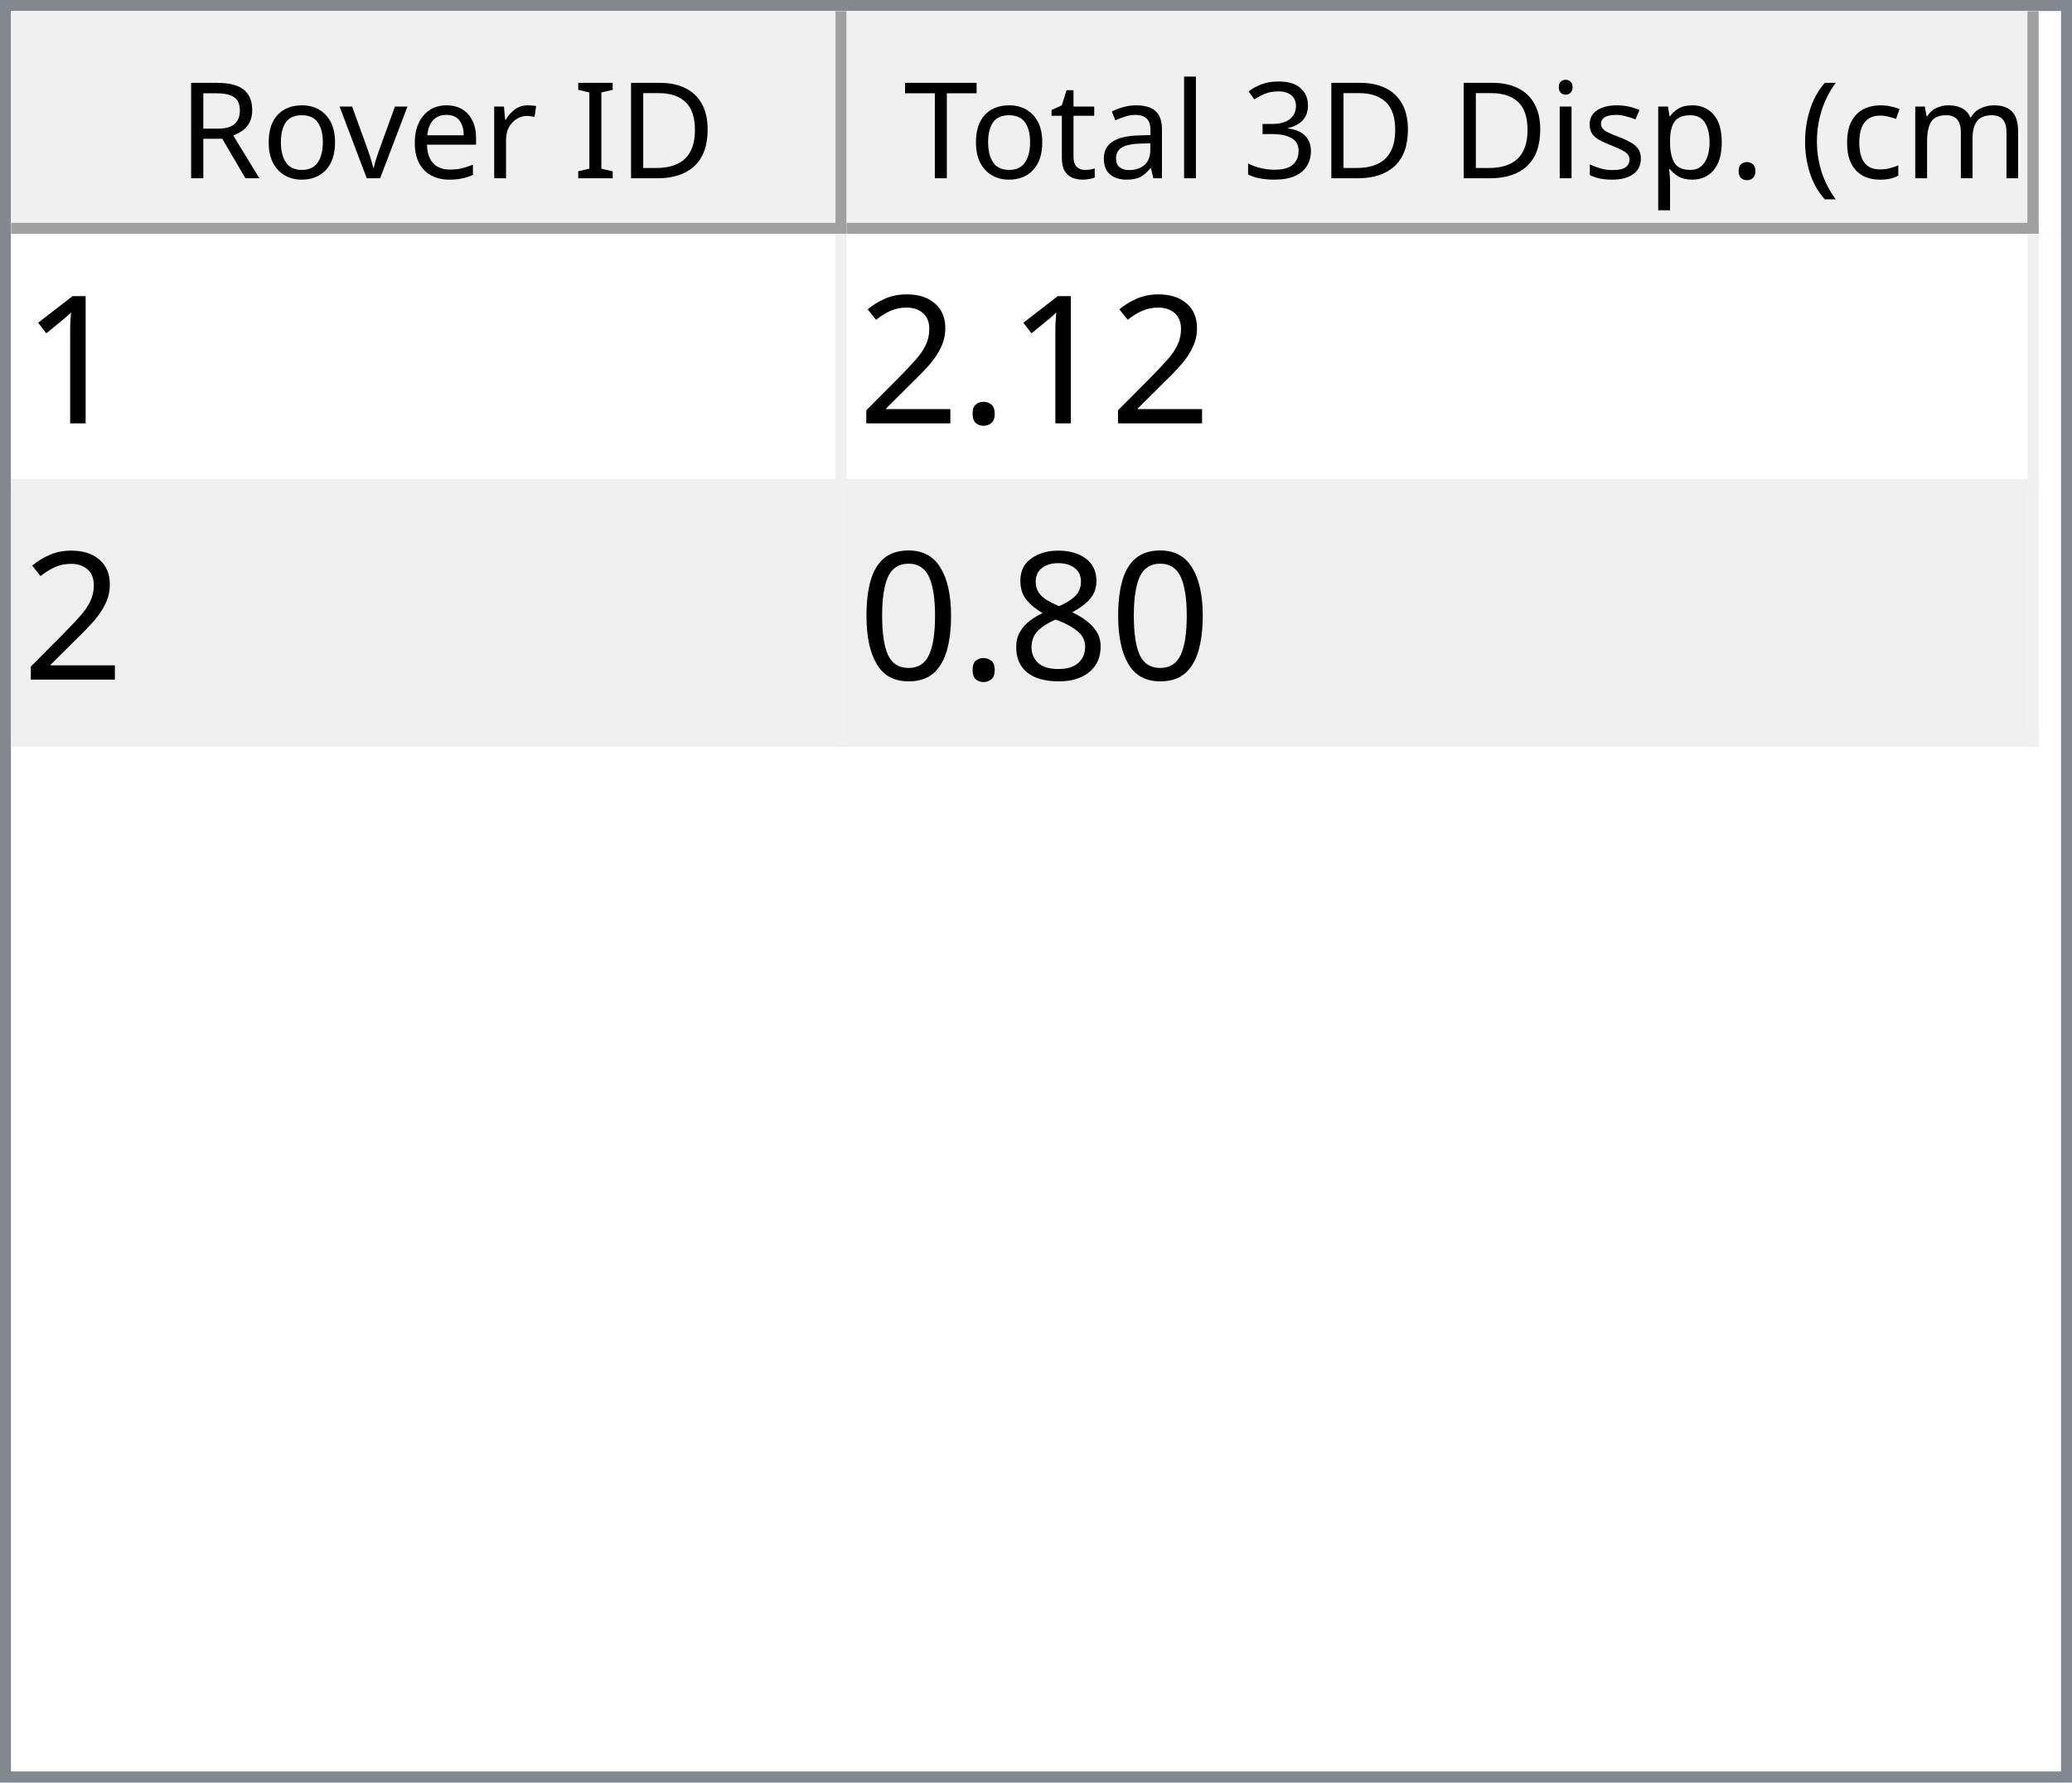
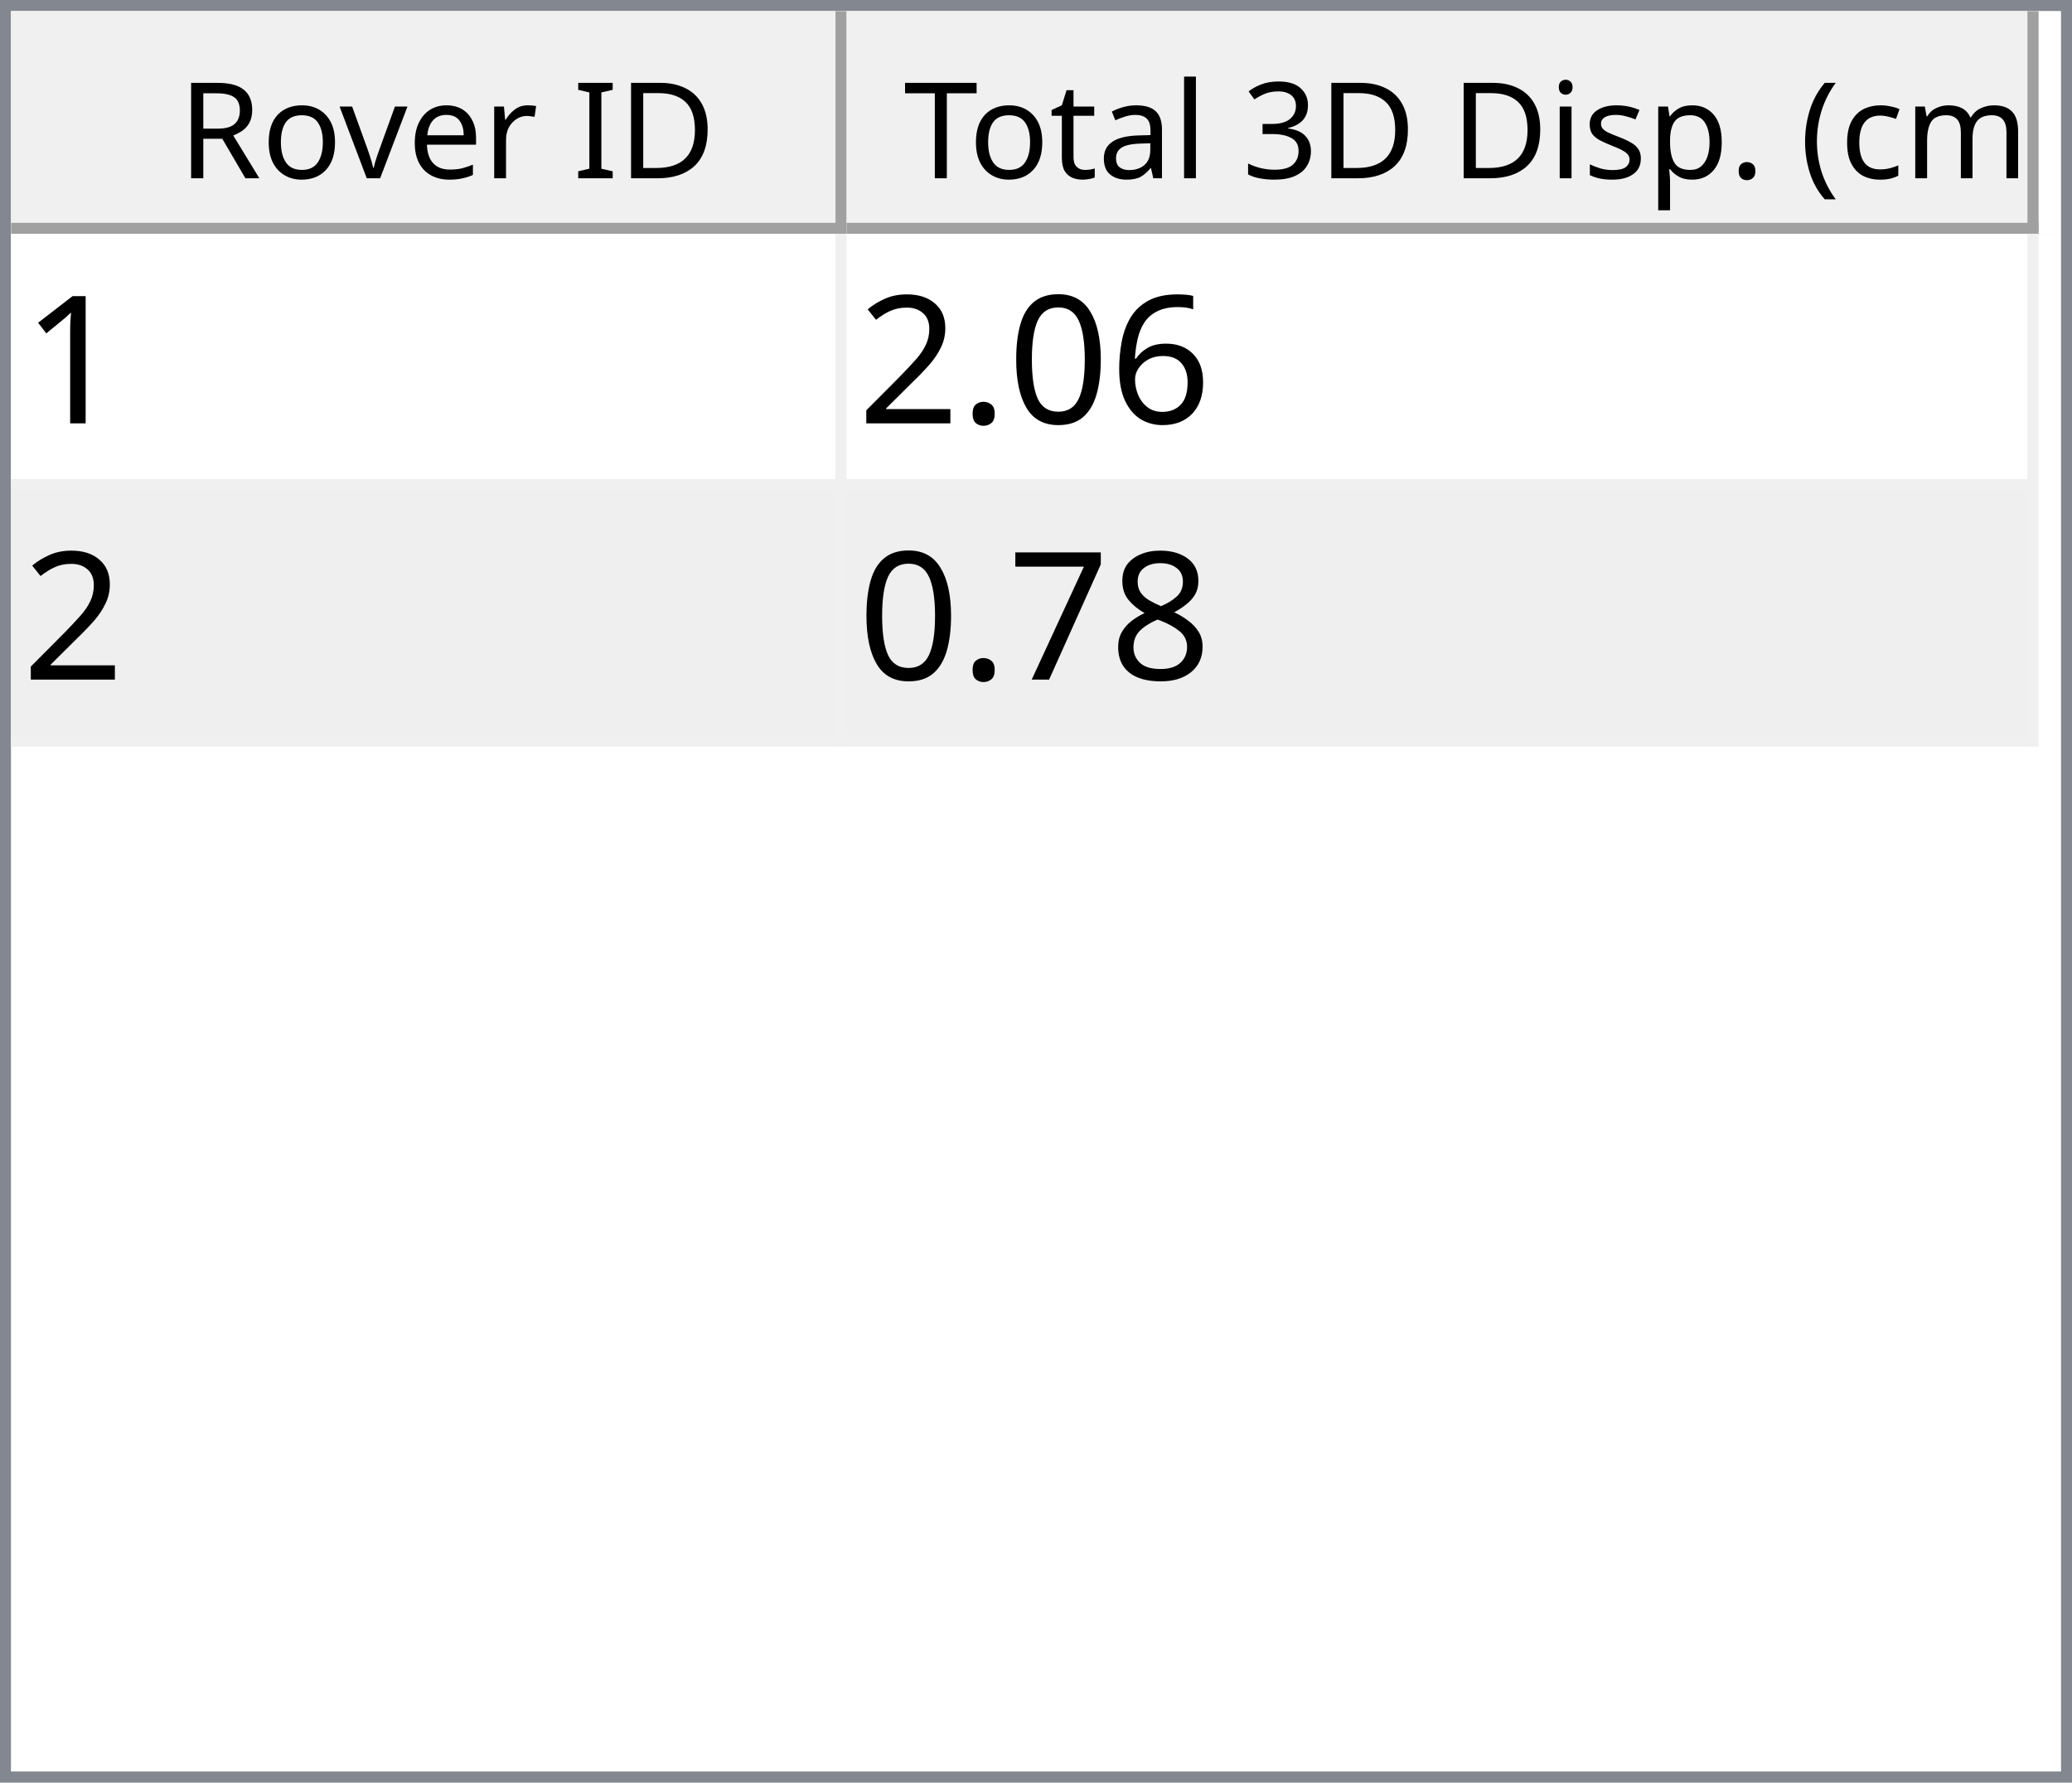
<svg xmlns="http://www.w3.org/2000/svg" style="fill-opacity:1; color-rendering:auto; color-interpolation:auto; text-rendering:auto; stroke:black; stroke-linecap:square; stroke-miterlimit:10; shape-rendering:auto; stroke-opacity:1; fill:black; stroke-dasharray:none; font-weight:normal; stroke-width:1; font-family:'Dialog'; font-style:normal; stroke-linejoin:miter; font-size:12px; stroke-dashoffset:0; image-rendering:auto;" width="186" height="160">
  <defs id="genericDefs" />
  <g>
    <defs id="defs1">
      <clipPath clipPathUnits="userSpaceOnUse" id="clipPath1">
        <path d="M0 0 L186 0 L186 160 L0 160 L0 0 Z" />
      </clipPath>
      <clipPath clipPathUnits="userSpaceOnUse" id="clipPath2">
        <path d="M0 0 L0 160 L186 160 L186 0 Z" />
      </clipPath>
      <clipPath clipPathUnits="userSpaceOnUse" id="clipPath3">
        <path d="M0 0 L0 20 L184 20 L184 0 Z" />
      </clipPath>
      <clipPath clipPathUnits="userSpaceOnUse" id="clipPath4">
        <path d="M0 0 L0 20 L75 20 L75 0 Z" />
      </clipPath>
      <clipPath clipPathUnits="userSpaceOnUse" id="clipPath5">
        <path d="M1 1 L1 19 L74 19 L74 1 Z" />
      </clipPath>
      <clipPath clipPathUnits="userSpaceOnUse" id="clipPath6">
        <path d="M0 0 L0 18 L73 18 L73 0 Z" />
      </clipPath>
      <clipPath clipPathUnits="userSpaceOnUse" id="clipPath7">
        <path d="M-0.5 -0.5 L-0.5 19.5 L74.5 19.5 L74.5 -0.5 Z" />
      </clipPath>
      <clipPath clipPathUnits="userSpaceOnUse" id="clipPath8">
        <path d="M0 0 L0 20 L107 20 L107 0 Z" />
      </clipPath>
      <clipPath clipPathUnits="userSpaceOnUse" id="clipPath9">
        <path d="M1 1 L1 19 L106 19 L106 1 Z" />
      </clipPath>
      <clipPath clipPathUnits="userSpaceOnUse" id="clipPath10">
        <path d="M0 0 L0 18 L105 18 L105 0 Z" />
      </clipPath>
      <clipPath clipPathUnits="userSpaceOnUse" id="clipPath11">
        <path d="M-0.5 -0.5 L-0.5 19.5 L106.5 19.5 L106.5 -0.5 Z" />
      </clipPath>
      <clipPath clipPathUnits="userSpaceOnUse" id="clipPath12">
        <path d="M0 0 L0 138 L184 138 L184 0 Z" />
      </clipPath>
      <clipPath clipPathUnits="userSpaceOnUse" id="clipPath13">
        <path d="M0 0 L0 46 L182 46 L182 0 Z" />
      </clipPath>
      <clipPath clipPathUnits="userSpaceOnUse" id="clipPath14">
        <path d="M-0.5 -0.5 L-0.5 45.5 L181.5 45.5 L181.5 -0.5 Z" />
      </clipPath>
      <clipPath clipPathUnits="userSpaceOnUse" id="clipPath15">
        <path d="M0 0 L0 22 L74 22 L74 0 Z" />
      </clipPath>
      <clipPath clipPathUnits="userSpaceOnUse" id="clipPath16">
        <path d="M0 0 L0 22 L106 22 L106 0 Z" />
      </clipPath>
      <font horiz-adv-x="64.551" id="font1">
        <font-face ascent="107.91" descent="25.098" units-per-em="100" style="font-style:normal; font-family:Segoe UI; font-weight:normal;" />
        <missing-glyph horiz-adv-x="64.551" d="M8.109 0 L8.109 68.266 L56.453 68.266 L56.453 0 L8.109 0 ZM15.328 7.234 L49.219 7.234 L49.219 61.031 L15.328 61.031 L15.328 7.234 Z" />
        <glyph unicode="D" horiz-adv-x="70.117" d="M9.188 0 L9.188 70.016 L28.516 70.016 Q65.531 70.016 65.531 35.891 Q65.531 19.672 55.25 9.836 Q44.969 0 27.734 0 L9.188 0 ZM17.391 62.594 L17.391 7.422 L27.828 7.422 Q41.609 7.422 49.273 14.797 Q56.938 22.172 56.938 35.688 Q56.938 62.594 28.328 62.594 L17.391 62.594 Z" />
        <glyph unicode="I" horiz-adv-x="26.611" d="M17.391 0 L9.188 0 L9.188 70.016 L17.391 70.016 L17.391 0 Z" />
        <glyph unicode=" " horiz-adv-x="27.393" d="" />
        <glyph unicode="r" horiz-adv-x="34.766" d="M34.188 41.891 Q32.078 43.5 28.125 43.5 Q23 43.5 19.555 38.672 Q16.109 33.844 16.109 25.484 L16.109 0 L8.109 0 L8.109 50 L16.109 50 L16.109 39.703 L16.312 39.703 Q18.016 44.969 21.531 47.922 Q25.047 50.875 29.391 50.875 Q32.516 50.875 34.188 50.203 L34.188 41.891 Z" />
        <glyph unicode="e" horiz-adv-x="52.295" d="M48.297 23 L12.984 23 Q13.188 14.656 17.484 10.109 Q21.781 5.562 29.297 5.562 Q37.75 5.562 44.828 11.141 L44.828 3.609 Q38.234 -1.172 27.391 -1.172 Q16.797 -1.172 10.742 5.641 Q4.688 12.453 4.688 24.812 Q4.688 36.469 11.305 43.82 Q17.922 51.172 27.734 51.172 Q37.547 51.172 42.922 44.828 Q48.297 38.484 48.297 27.203 L48.297 23 ZM40.094 29.781 Q40.047 36.719 36.75 40.578 Q33.453 44.438 27.594 44.438 Q21.922 44.438 17.969 40.383 Q14.016 36.328 13.094 29.781 L40.094 29.781 Z" />
        <glyph unicode="v" horiz-adv-x="47.9" d="M47.406 50 L27.484 0 L19.625 0 L0.688 50 L9.469 50 L22.172 13.672 Q23.578 9.672 23.922 6.688 L24.125 6.688 Q24.609 10.453 25.688 13.484 L38.969 50 L47.406 50 Z" />
        <glyph unicode="o" horiz-adv-x="58.594" d="M29 -1.172 Q17.922 -1.172 11.305 5.836 Q4.688 12.844 4.688 24.422 Q4.688 37.016 11.57 44.094 Q18.453 51.172 30.172 51.172 Q41.359 51.172 47.633 44.289 Q53.906 37.406 53.906 25.203 Q53.906 13.234 47.141 6.031 Q40.375 -1.172 29 -1.172 ZM29.594 44.438 Q21.875 44.438 17.383 39.188 Q12.891 33.938 12.891 24.703 Q12.891 15.828 17.43 10.695 Q21.969 5.562 29.594 5.562 Q37.359 5.562 41.531 10.594 Q45.703 15.625 45.703 24.906 Q45.703 34.281 41.531 39.359 Q37.359 44.438 29.594 44.438 Z" />
        <glyph unicode="R" horiz-adv-x="59.814" d="M59.375 0 L49.609 0 L37.891 19.625 Q36.281 22.359 34.766 24.289 Q33.25 26.219 31.664 27.438 Q30.078 28.656 28.25 29.219 Q26.422 29.781 24.125 29.781 L17.391 29.781 L17.391 0 L9.188 0 L9.188 70.016 L30.078 70.016 Q34.672 70.016 38.555 68.867 Q42.438 67.719 45.289 65.375 Q48.141 63.031 49.758 59.547 Q51.375 56.062 51.375 51.375 Q51.375 47.703 50.273 44.656 Q49.172 41.609 47.148 39.211 Q45.125 36.812 42.266 35.133 Q39.406 33.453 35.844 32.516 L35.844 32.328 Q37.594 31.547 38.891 30.547 Q40.188 29.547 41.359 28.18 Q42.531 26.812 43.68 25.078 Q44.828 23.344 46.234 21.047 L59.375 0 ZM17.391 62.594 L17.391 37.203 L28.516 37.203 Q31.594 37.203 34.203 38.133 Q36.812 39.062 38.719 40.797 Q40.625 42.531 41.703 45.047 Q42.781 47.562 42.781 50.688 Q42.781 56.297 39.141 59.445 Q35.5 62.594 28.609 62.594 L17.391 62.594 Z" />
        <glyph unicode=")" horiz-adv-x="30.176" d="M8.297 -15.922 L1.172 -15.922 Q16.406 2.344 16.406 26.812 Q16.406 51.469 1.078 70.016 L8.297 70.016 Q23.531 52.156 23.531 26.703 Q23.531 1.375 8.297 -15.922 Z" />
        <glyph unicode="m" horiz-adv-x="86.133" d="M79.109 0 L71.094 0 L71.094 28.719 Q71.094 37.016 68.531 40.727 Q65.969 44.438 59.906 44.438 Q54.781 44.438 51.195 39.75 Q47.609 35.062 47.609 28.516 L47.609 0 L39.594 0 L39.594 29.688 Q39.594 44.438 28.219 44.438 Q22.953 44.438 19.531 40.016 Q16.109 35.594 16.109 28.516 L16.109 0 L8.109 0 L8.109 50 L16.109 50 L16.109 42.094 L16.312 42.094 Q21.625 51.172 31.844 51.172 Q36.969 51.172 40.773 48.312 Q44.578 45.453 46 40.828 Q51.562 51.172 62.594 51.172 Q79.109 51.172 79.109 30.812 L79.109 0 Z" />
        <glyph unicode="c" horiz-adv-x="46.191" d="M42.188 2.297 Q36.422 -1.172 28.516 -1.172 Q17.828 -1.172 11.258 5.789 Q4.688 12.75 4.688 23.828 Q4.688 36.188 11.766 43.68 Q18.844 51.172 30.672 51.172 Q37.25 51.172 42.281 48.734 L42.281 40.531 Q36.719 44.438 30.375 44.438 Q22.703 44.438 17.797 38.945 Q12.891 33.453 12.891 24.516 Q12.891 15.719 17.508 10.641 Q22.125 5.562 29.891 5.562 Q36.422 5.562 42.188 9.906 L42.188 2.297 Z" />
        <glyph unicode="(" horiz-adv-x="30.176" d="M29.109 -15.922 L21.969 -15.922 Q6.844 1.375 6.844 26.703 Q6.844 52.156 21.969 70.016 L29.203 70.016 Q13.875 51.469 13.875 26.812 Q13.875 2.344 29.109 -15.922 Z" />
        <glyph unicode="." horiz-adv-x="21.68" d="M10.891 -1.078 Q8.641 -1.078 7.055 0.539 Q5.469 2.156 5.469 4.391 Q5.469 6.641 7.055 8.273 Q8.641 9.906 10.891 9.906 Q13.188 9.906 14.797 8.273 Q16.406 6.641 16.406 4.391 Q16.406 2.156 14.797 0.539 Q13.188 -1.078 10.891 -1.078 Z" />
        <glyph unicode="p" horiz-adv-x="58.789" d="M16.312 7.234 L16.109 7.234 L16.109 -23 L8.109 -23 L8.109 50 L16.109 50 L16.109 41.219 L16.312 41.219 Q22.219 51.172 33.594 51.172 Q43.266 51.172 48.688 44.461 Q54.109 37.75 54.109 26.469 Q54.109 13.922 48 6.375 Q41.891 -1.172 31.297 -1.172 Q21.578 -1.172 16.312 7.234 ZM16.109 27.391 L16.109 20.406 Q16.109 14.203 20.141 9.883 Q24.172 5.562 30.375 5.562 Q37.641 5.562 41.773 11.133 Q45.906 16.703 45.906 26.609 Q45.906 34.969 42.047 39.703 Q38.188 44.438 31.594 44.438 Q24.609 44.438 20.359 39.578 Q16.109 34.719 16.109 27.391 Z" />
        <glyph unicode="s" horiz-adv-x="42.432" d="M5.078 1.812 L5.078 10.406 Q11.625 5.562 19.484 5.562 Q30.031 5.562 30.031 12.594 Q30.031 14.594 29.125 15.992 Q28.219 17.391 26.68 18.461 Q25.141 19.531 23.07 20.383 Q21 21.234 18.609 22.172 Q15.281 23.484 12.766 24.828 Q10.25 26.172 8.57 27.859 Q6.891 29.547 6.031 31.695 Q5.172 33.844 5.172 36.719 Q5.172 40.234 6.789 42.945 Q8.406 45.656 11.086 47.484 Q13.766 49.312 17.211 50.242 Q20.656 51.172 24.312 51.172 Q30.812 51.172 35.938 48.922 L35.938 40.828 Q30.422 44.438 23.25 44.438 Q21 44.438 19.195 43.922 Q17.391 43.406 16.094 42.477 Q14.797 41.547 14.086 40.258 Q13.375 38.969 13.375 37.406 Q13.375 35.453 14.086 34.133 Q14.797 32.812 16.164 31.789 Q17.531 30.766 19.484 29.938 Q21.438 29.109 23.922 28.125 Q27.25 26.859 29.883 25.516 Q32.516 24.172 34.375 22.484 Q36.234 20.797 37.234 18.602 Q38.234 16.406 38.234 13.375 Q38.234 9.672 36.602 6.938 Q34.969 4.203 32.234 2.398 Q29.5 0.594 25.93 -0.289 Q22.359 -1.172 18.453 -1.172 Q10.75 -1.172 5.078 1.812 Z" />
        <glyph unicode="i" horiz-adv-x="24.219" d="M12.203 62.703 Q10.062 62.703 8.547 64.164 Q7.031 65.625 7.031 67.875 Q7.031 70.125 8.547 71.609 Q10.062 73.094 12.203 73.094 Q14.406 73.094 15.945 71.609 Q17.484 70.125 17.484 67.875 Q17.484 65.719 15.945 64.211 Q14.406 62.703 12.203 62.703 ZM16.109 0 L8.109 0 L8.109 50 L16.109 50 L16.109 0 Z" />
        <glyph unicode="3" horiz-adv-x="53.906" d="M46.531 19.828 Q46.531 15.094 44.75 11.211 Q42.969 7.328 39.719 4.57 Q36.469 1.812 31.93 0.297 Q27.391 -1.219 21.922 -1.219 Q11.922 -1.219 6 2.594 L6 11.188 Q13.094 5.609 22.219 5.609 Q25.875 5.609 28.828 6.539 Q31.781 7.469 33.906 9.227 Q36.031 10.984 37.18 13.477 Q38.328 15.969 38.328 19.094 Q38.328 32.812 18.797 32.812 L12.984 32.812 L12.984 39.594 L18.5 39.594 Q35.797 39.594 35.797 52.484 Q35.797 64.406 22.609 64.406 Q15.188 64.406 8.688 59.422 L8.688 67.188 Q15.375 71.188 24.609 71.188 Q29 71.188 32.57 69.969 Q36.141 68.75 38.68 66.555 Q41.219 64.359 42.609 61.281 Q44 58.203 44 54.5 Q44 40.672 30.031 36.719 L30.031 36.531 Q33.594 36.141 36.625 34.797 Q39.656 33.453 41.852 31.305 Q44.047 29.156 45.289 26.25 Q46.531 23.344 46.531 19.828 Z" />
        <glyph unicode="l" horiz-adv-x="24.219" d="M16.109 0 L8.109 0 L8.109 74.031 L16.109 74.031 L16.109 0 Z" />
        <glyph unicode="a" horiz-adv-x="50.879" d="M43.891 0 L35.891 0 L35.891 7.812 L35.688 7.812 Q30.469 -1.172 20.312 -1.172 Q12.844 -1.172 8.617 2.781 Q4.391 6.734 4.391 13.281 Q4.391 27.297 20.906 29.594 L35.891 31.688 Q35.891 44.438 25.594 44.438 Q16.547 44.438 9.281 38.281 L9.281 46.484 Q16.656 51.172 26.266 51.172 Q43.891 51.172 43.891 32.516 L43.891 0 ZM35.891 25.297 L23.828 23.641 Q18.266 22.859 15.43 20.875 Q12.594 18.891 12.594 13.875 Q12.594 10.203 15.211 7.883 Q17.828 5.562 22.172 5.562 Q28.125 5.562 32.008 9.742 Q35.891 13.922 35.891 20.312 L35.891 25.297 Z" />
        <glyph unicode="t" horiz-adv-x="33.887" d="M31.297 0.484 Q28.469 -1.078 23.828 -1.078 Q10.688 -1.078 10.688 13.578 L10.688 43.172 L2.094 43.172 L2.094 50 L10.688 50 L10.688 62.203 L18.703 64.797 L18.703 50 L31.297 50 L31.297 43.172 L18.703 43.172 L18.703 14.984 Q18.703 9.969 20.414 7.82 Q22.125 5.672 26.078 5.672 Q29.109 5.672 31.297 7.328 L31.297 0.484 Z" />
        <glyph unicode="T" horiz-adv-x="52.393" d="M50.594 62.594 L30.375 62.594 L30.375 0 L22.172 0 L22.172 62.594 L2 62.594 L2 70.016 L50.594 70.016 L50.594 62.594 Z" />
      </font>
      <font horiz-adv-x="75.0" id="font2">
        <font-face ascent="100.537" descent="21.973" units-per-em="100" style="font-style:normal; font-family:sans-serif; font-weight:normal;" />
        <missing-glyph horiz-adv-x="75.0" d="M12.5 0 L12.5 62.5 L62.5 62.5 L62.5 0 L12.5 0 ZM14.062 1.562 L60.938 1.562 L60.938 60.938 L14.062 60.938 L14.062 1.562 Z" />
        <glyph unicode="1" horiz-adv-x="55.615" d="M37.25 0 L28.469 0 L28.469 56 Q25.297 52.984 20.141 49.953 Q14.984 46.922 10.891 45.406 L10.891 53.906 Q18.266 57.375 23.781 62.305 Q29.297 67.234 31.594 71.875 L37.25 71.875 L37.25 0 Z" />
+         <glyph unicode="6" horiz-adv-x="55.615" d="M49.75 54.047 L41.016 53.375 Q39.844 58.547 37.703 60.891 Q34.125 64.656 28.906 64.656 Q24.703 64.656 21.531 62.312 Q17.391 59.281 14.992 53.469 Q12.594 47.656 12.5 36.922 Q15.672 41.75 20.266 44.094 Q24.859 46.438 29.891 46.438 Q38.672 46.438 44.852 39.969 Q51.031 33.5 51.031 23.25 Q51.031 16.5 48.125 10.719 Q45.219 4.938 40.141 1.859 Q35.062 -1.219 28.609 -1.219 Q17.625 -1.219 10.695 6.859 Q3.766 14.938 3.766 33.5 Q3.766 54.25 11.422 63.672 Q18.109 71.875 29.438 71.875 Q37.891 71.875 43.289 67.141 Q48.688 62.406 49.75 54.047 ZM13.875 23.188 Q13.875 18.656 15.797 14.508 Q17.719 10.359 21.188 8.18 Q24.656 6 28.469 6 Q34.031 6 38.039 10.492 Q42.047 14.984 42.047 22.703 Q42.047 30.125 38.086 34.398 Q34.125 38.672 28.125 38.672 Q22.172 38.672 18.023 34.398 Q13.875 30.125 13.875 23.188 Z" />
+         <glyph unicode="0" horiz-adv-x="55.615" d="M4.156 35.297 Q4.156 48 6.766 55.742 Q9.375 63.484 14.523 67.68 Q19.672 71.875 27.484 71.875 Q33.25 71.875 37.594 69.555 Q41.938 67.234 44.773 62.867 Q47.609 58.5 49.219 52.227 Q50.828 45.953 50.828 35.297 Q50.828 22.703 48.242 14.969 Q45.656 7.234 40.508 3.008 Q35.359 -1.219 27.484 -1.219 Q17.141 -1.219 11.234 6.203 Q4.156 15.141 4.156 35.297 ZM13.188 35.297 Q13.188 17.672 17.312 11.836 Q21.438 6 27.484 6 Q33.547 6 37.672 11.859 Q41.797 17.719 41.797 35.297 Q41.797 52.984 37.672 58.789 Q33.547 64.594 27.391 64.594 Q21.344 64.594 17.719 59.469 Q13.188 52.938 13.188 35.297 Z" />
        <glyph unicode="." horiz-adv-x="27.783" d="M9.078 0 L9.078 10.016 L19.094 10.016 L19.094 0 L9.078 0 Z" />
        <glyph unicode="2" horiz-adv-x="55.615" d="M50.344 8.453 L50.344 0 L3.031 0 Q2.938 3.172 4.047 6.109 Q5.859 10.938 9.836 15.625 Q13.812 20.312 21.344 26.469 Q33.016 36.031 37.117 41.625 Q41.219 47.219 41.219 52.203 Q41.219 57.422 37.477 61.008 Q33.734 64.594 27.734 64.594 Q21.391 64.594 17.578 60.789 Q13.766 56.984 13.719 50.25 L4.688 51.172 Q5.609 61.281 11.664 66.578 Q17.719 71.875 27.938 71.875 Q38.234 71.875 44.242 66.164 Q50.25 60.453 50.25 52 Q50.25 47.703 48.492 43.555 Q46.734 39.406 42.656 34.812 Q38.578 30.219 29.109 22.219 Q21.188 15.578 18.945 13.211 Q16.703 10.844 15.234 8.453 L50.344 8.453 Z" />
        <glyph unicode="8" horiz-adv-x="55.615" d="M17.672 38.812 Q12.203 40.828 9.57 44.539 Q6.938 48.25 6.938 53.422 Q6.938 61.234 12.555 66.555 Q18.172 71.875 27.484 71.875 Q36.859 71.875 42.578 66.43 Q48.297 60.984 48.297 53.172 Q48.297 48.188 45.68 44.508 Q43.062 40.828 37.75 38.812 Q44.344 36.672 47.781 31.883 Q51.219 27.094 51.219 20.453 Q51.219 11.281 44.727 5.031 Q38.234 -1.219 27.641 -1.219 Q17.047 -1.219 10.547 5.055 Q4.047 11.328 4.047 20.703 Q4.047 27.688 7.594 32.398 Q11.141 37.109 17.672 38.812 ZM15.922 53.719 Q15.922 48.641 19.195 45.414 Q22.469 42.188 27.688 42.188 Q32.766 42.188 36.016 45.383 Q39.266 48.578 39.266 53.219 Q39.266 58.062 35.914 61.359 Q32.562 64.656 27.594 64.656 Q22.562 64.656 19.242 61.43 Q15.922 58.203 15.922 53.719 ZM13.094 20.656 Q13.094 16.891 14.875 13.375 Q16.656 9.859 20.172 7.93 Q23.688 6 27.734 6 Q34.031 6 38.133 10.055 Q42.234 14.109 42.234 20.359 Q42.234 26.703 38.016 30.859 Q33.797 35.016 27.438 35.016 Q21.234 35.016 17.164 30.914 Q13.094 26.812 13.094 20.656 Z" />
-         <glyph unicode="0" horiz-adv-x="55.615" d="M4.156 35.297 Q4.156 48 6.766 55.742 Q9.375 63.484 14.523 67.68 Q19.672 71.875 27.484 71.875 Q33.25 71.875 37.594 69.555 Q41.938 67.234 44.773 62.867 Q47.609 58.5 49.219 52.227 Q50.828 45.953 50.828 35.297 Q50.828 22.703 48.242 14.969 Q45.656 7.234 40.508 3.008 Q35.359 -1.219 27.484 -1.219 Q17.141 -1.219 11.234 6.203 Q4.156 15.141 4.156 35.297 ZM13.188 35.297 Q13.188 17.672 17.312 11.836 Q21.438 6 27.484 6 Q33.547 6 37.672 11.859 Q41.797 17.719 41.797 35.297 Q41.797 52.984 37.672 58.789 Q33.547 64.594 27.391 64.594 Q21.344 64.594 17.719 59.469 Q13.188 52.938 13.188 35.297 Z" />
+         <glyph unicode="7" horiz-adv-x="55.615" d="M4.734 62.203 L4.734 70.656 L51.078 70.656 L51.078 63.812 Q44.234 56.547 37.523 44.484 Q30.812 32.422 27.156 19.672 Q24.516 10.688 23.781 0 L14.75 0 Q14.891 8.453 18.062 20.414 Q21.234 32.375 27.172 43.484 Q33.109 54.594 39.797 62.203 L4.734 62.203 Z" />
      </font>
    </defs>
    <g style="fill:white; stroke:white;">
      <rect x="0" y="0" width="186" style="clip-path:url(#clipPath1); stroke:none;" height="160" />
    </g>
    <g style="fill:white; text-rendering:optimizeSpeed; color-rendering:optimizeSpeed; image-rendering:optimizeSpeed; shape-rendering:crispEdges; stroke:white; color-interpolation:sRGB;">
      <rect x="0" width="186" height="160" y="0" style="stroke:none;" />
      <path style="stroke:none;" d="M0 160 L186 160 L186 0 L0 0 Z" />
    </g>
    <g style="fill:rgb(240,240,240); font-family:'Segoe UI'; stroke:rgb(240,240,240);">
      <rect x="0" y="0" width="186" style="clip-path:url(#clipPath2); stroke:none;" height="160" />
    </g>
    <g style="fill:rgb(130,135,144); font-family:'Segoe UI'; stroke:rgb(130,135,144);">
      <path d="M0 0 L186 0 L186 160 L0 160 L0 0 ZM1 1 L185 1 L185 159 L1 159 L1 1 Z" style="fill-rule:evenodd; clip-path:url(#clipPath2); stroke:none;" />
    </g>
    <g style="fill:white; font-family:'Segoe UI'; stroke:white;" transform="translate(1,1)">
      <rect x="0" y="0" width="184" style="clip-path:url(#clipPath3); stroke:none;" height="20" />
    </g>
    <g style="fill:rgb(240,240,240); font-family:'Segoe UI'; stroke:rgb(240,240,240);" transform="translate(1,1)">
      <rect x="0" y="0" width="75" style="clip-path:url(#clipPath4); stroke:none;" height="20" />
    </g>
    <g style="font-family:'Segoe UI';" transform="translate(2,2)">
      <text x="14" xml:space="preserve" y="14" style="clip-path:url(#clipPath6); stroke:none;">Rover ID</text>
    </g>
    <g style="fill:rgb(160,160,160); font-family:'Segoe UI'; stroke:rgb(160,160,160); stroke-linejoin:bevel;" transform="translate(1.5,1.5)">
      <line x1="74" x2="74" y1="0" style="fill:none; clip-path:url(#clipPath7);" y2="19" />
    </g>
    <g style="fill:rgb(160,160,160); font-family:'Segoe UI'; stroke:rgb(160,160,160); stroke-linejoin:bevel;" transform="matrix(1,0,0,1,1,1) translate(0.5,0.5)">
      <line x1="0" x2="74" y1="19" style="fill:none; clip-path:url(#clipPath7);" y2="19" />
    </g>
    <g style="fill:rgb(240,240,240); font-family:'Segoe UI'; stroke:rgb(240,240,240);" transform="translate(76,1)">
      <rect x="0" y="0" width="107" style="clip-path:url(#clipPath8); stroke:none;" height="20" />
    </g>
    <g style="font-family:'Segoe UI';" transform="translate(77,2)">
      <text x="1" xml:space="preserve" y="14" style="clip-path:url(#clipPath10); stroke:none;"> Total 3D Disp. (cm)</text>
    </g>
    <g style="fill:rgb(160,160,160); font-family:'Segoe UI'; stroke:rgb(160,160,160); stroke-linejoin:bevel;" transform="translate(76.5,1.5)">
      <line x1="106" x2="106" y1="0" style="fill:none; clip-path:url(#clipPath11);" y2="19" />
    </g>
    <g style="fill:rgb(160,160,160); font-family:'Segoe UI'; stroke:rgb(160,160,160); stroke-linejoin:bevel;" transform="matrix(1,0,0,1,76,1) translate(0.5,0.5)">
      <line x1="0" x2="106" y1="19" style="fill:none; clip-path:url(#clipPath11);" y2="19" />
    </g>
    <g style="fill:white; font-family:'Segoe UI'; stroke:white;" transform="translate(1,21)">
      <rect x="0" y="0" width="184" style="clip-path:url(#clipPath12); stroke:none;" height="138" />
    </g>
    <g style="fill:rgb(240,240,240); font-size:16px; font-family:sans-serif; stroke:rgb(240,240,240);" transform="translate(1,21)">
      <rect x="0" y="0" width="182" style="clip-path:url(#clipPath13); stroke:none;" height="46" />
      <line transform="translate(0.5,0.5)" x1="0" x2="181" y1="22" style="clip-path:url(#clipPath14); fill:none; stroke-linejoin:bevel;" y2="22" />
    </g>
    <g transform="matrix(1,0,0,1,1,21) translate(0.5,0.5)" style="fill:rgb(240,240,240); font-size:16px; font-family:sans-serif; stroke:rgb(240,240,240); stroke-linejoin:bevel;">
      <line x1="0" x2="181" y1="45" style="fill:none; clip-path:url(#clipPath14);" y2="45" />
    </g>
    <g transform="matrix(1,0,0,1,1,21) translate(0.5,0.5)" style="fill:rgb(240,240,240); font-size:16px; font-family:sans-serif; stroke:rgb(240,240,240); stroke-linejoin:bevel;">
      <line x1="74" x2="74" y1="0" style="fill:none; clip-path:url(#clipPath14);" y2="45" />
    </g>
    <g transform="matrix(1,0,0,1,1,21) translate(0.5,0.5)" style="fill:rgb(240,240,240); font-size:16px; font-family:sans-serif; stroke:rgb(240,240,240); stroke-linejoin:bevel;">
      <line x1="181" x2="181" y1="0" style="fill:none; clip-path:url(#clipPath14);" y2="45" />
    </g>
    <g style="fill:white; font-size:16px; font-family:sans-serif; stroke:white;" transform="matrix(1,0,0,1,1,21)">
      <rect x="0" y="0" width="74" style="clip-path:url(#clipPath15); stroke:none;" height="22" />
      <text x="1" y="17" style="fill:black; clip-path:url(#clipPath15); stroke:none;" xml:space="preserve">1</text>
    </g>
    <g style="fill:white; font-size:16px; font-family:sans-serif; stroke:white;" transform="matrix(1,0,0,1,1,21) translate(75,0)">
      <rect x="0" y="0" width="106" style="clip-path:url(#clipPath16); stroke:none;" height="22" />
-       <text x="1" y="17" style="fill:black; clip-path:url(#clipPath16); stroke:none;" xml:space="preserve">2.12</text>
+       <text x="1" y="17" style="fill:black; clip-path:url(#clipPath16); stroke:none;" xml:space="preserve">2.06</text>
    </g>
    <g style="fill:rgb(239,239,239); font-size:16px; font-family:sans-serif; stroke:rgb(239,239,239);" transform="matrix(1,0,0,1,1,21) translate(0,23)">
      <rect x="0" y="0" width="74" style="clip-path:url(#clipPath15); stroke:none;" height="22" />
      <text x="1" y="17" style="fill:black; clip-path:url(#clipPath15); stroke:none;" xml:space="preserve">2</text>
    </g>
    <g style="fill:rgb(239,239,239); font-size:16px; font-family:sans-serif; stroke:rgb(239,239,239);" transform="matrix(1,0,0,1,1,21) translate(75,23)">
      <rect x="0" y="0" width="106" style="clip-path:url(#clipPath16); stroke:none;" height="22" />
-       <text x="1" y="17" style="fill:black; clip-path:url(#clipPath16); stroke:none;" xml:space="preserve">0.80</text>
+       <text x="1" y="17" style="fill:black; clip-path:url(#clipPath16); stroke:none;" xml:space="preserve">0.78</text>
    </g>
  </g>
</svg>
